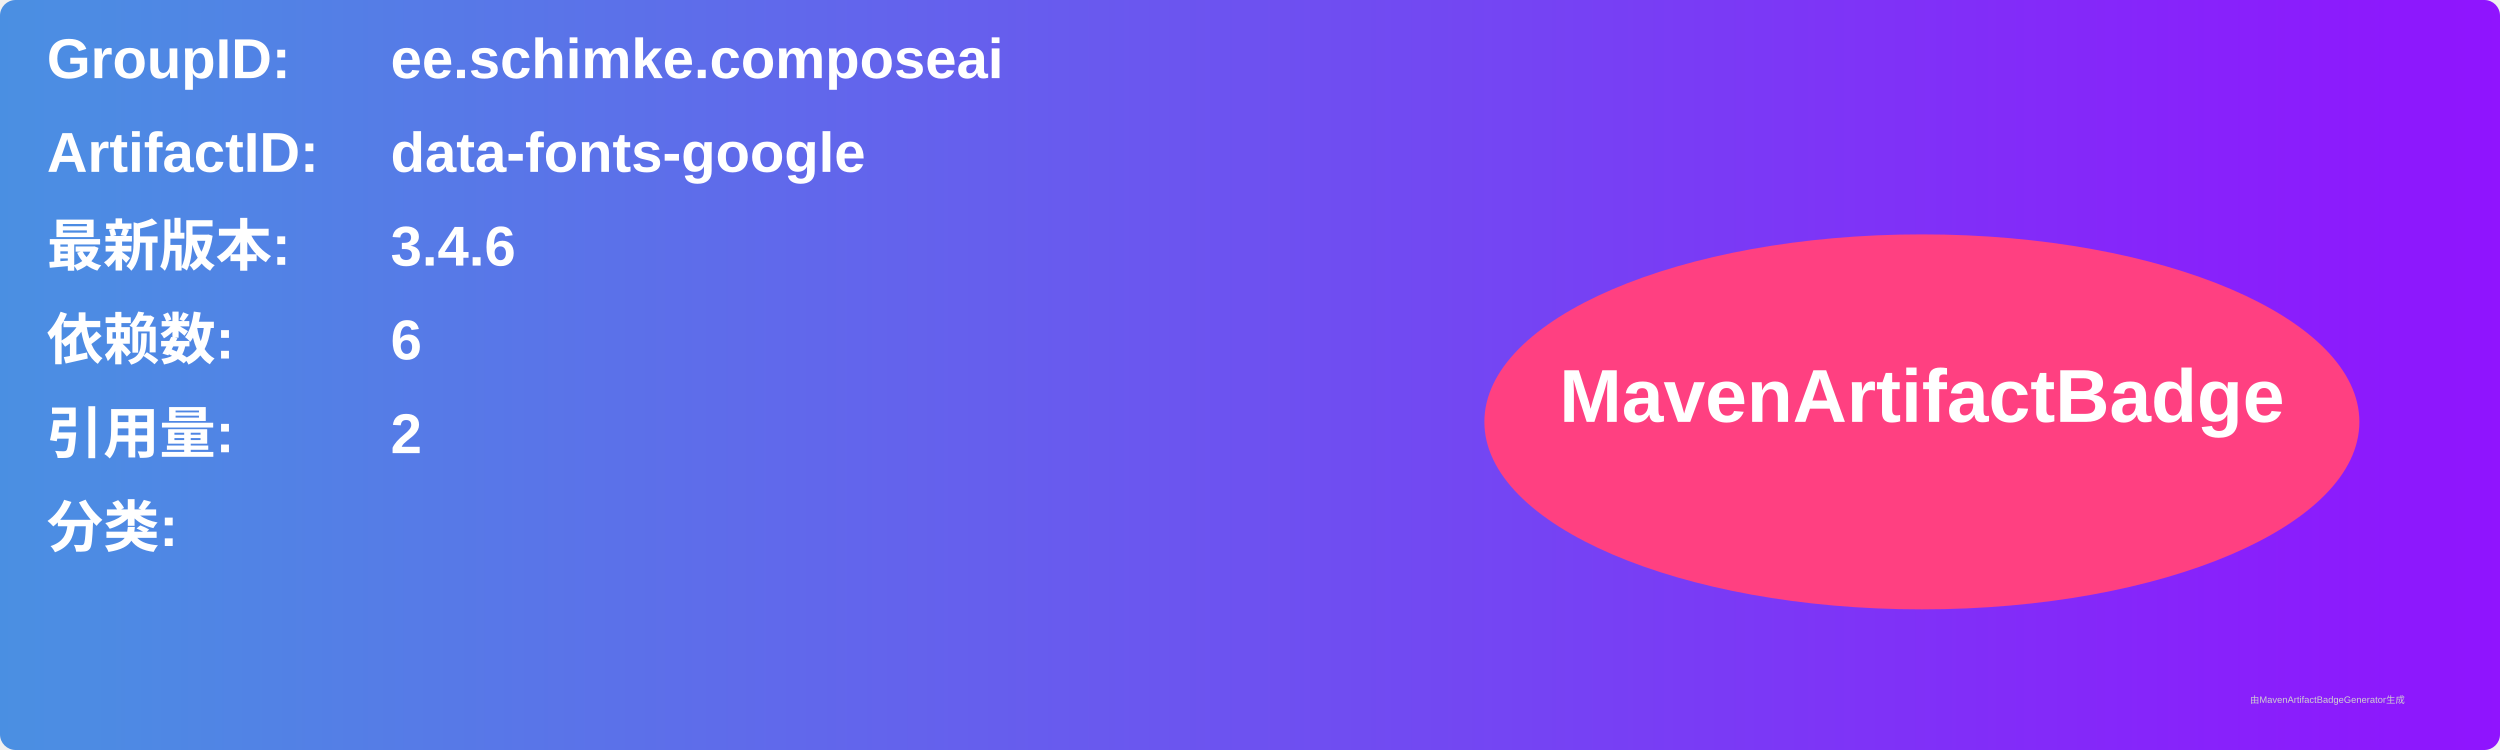
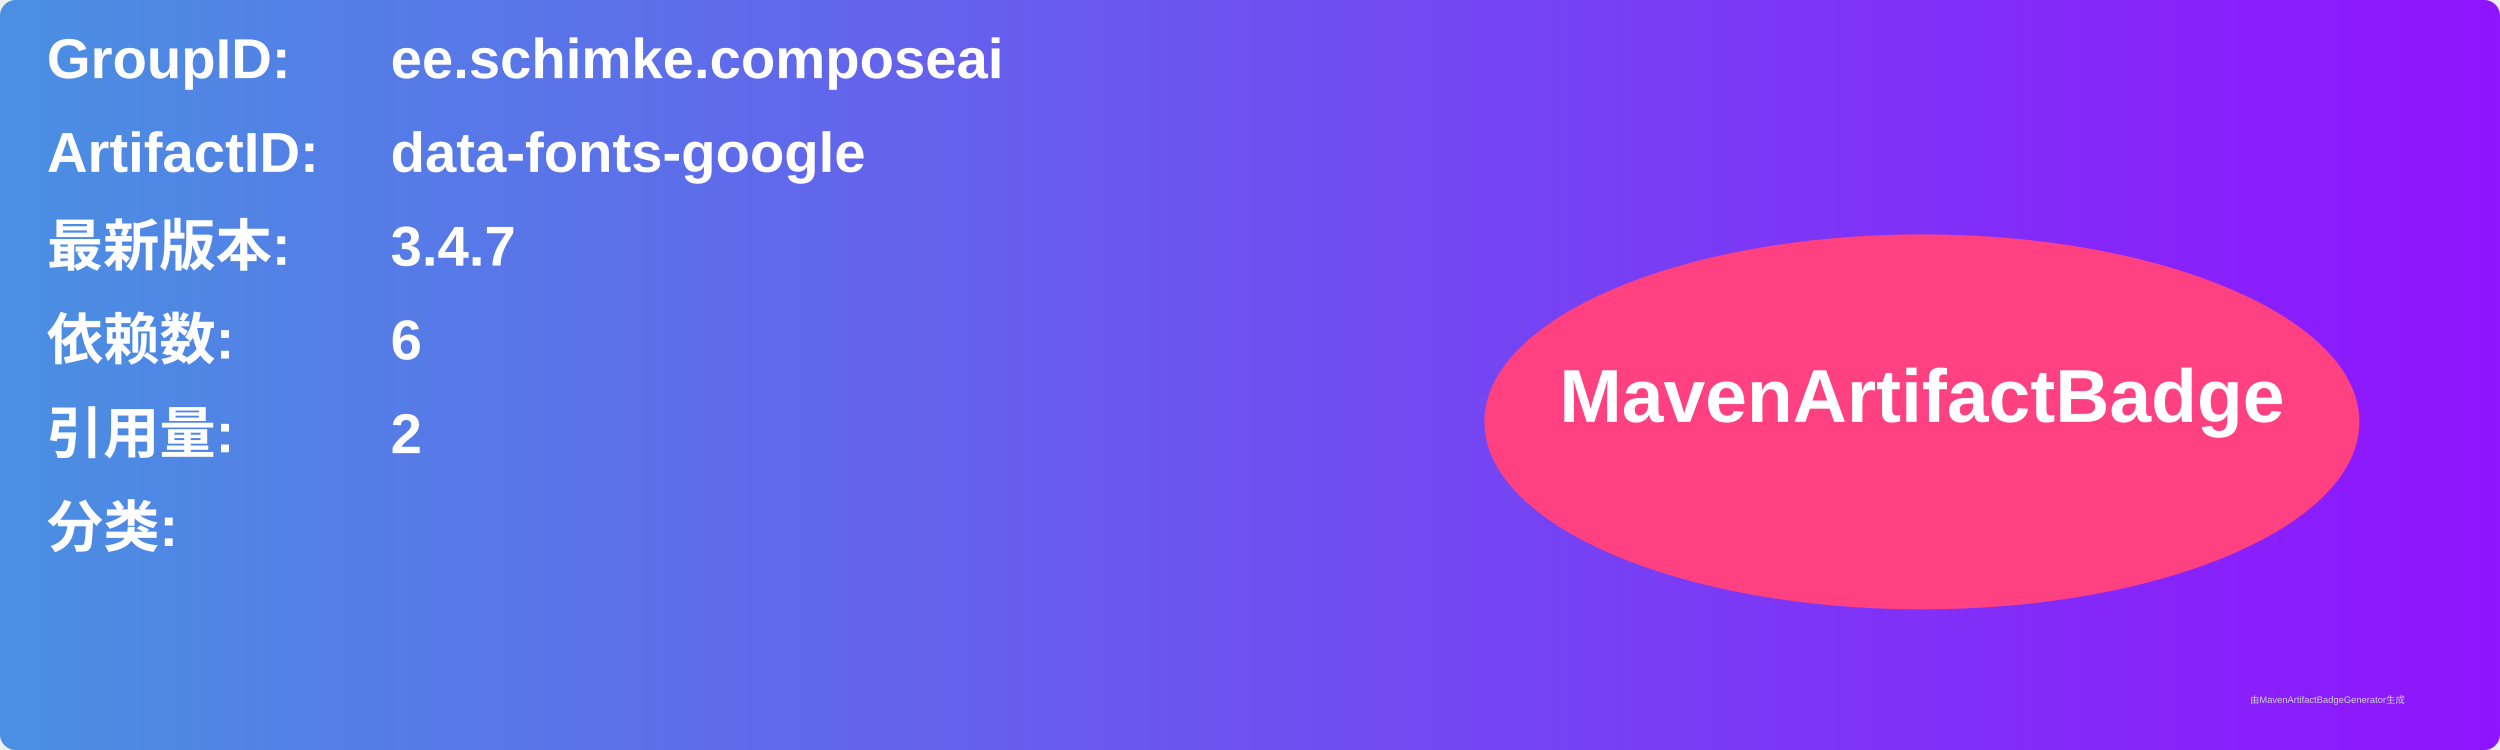
<svg xmlns="http://www.w3.org/2000/svg" width="800" height="240" viewBox="0 0 800 240">
  <linearGradient id="grad" x1="0%" y1="0%" x2="100%" y2="0%">
    <stop offset="0%" stop-color="#4a90e2" />
    <stop offset="100%" stop-color="#9013fe" />
  </linearGradient>
  <rect width="100%" height="100%" rx="5" ry="5" fill="url(#grad)" />
  <g transform="translate(15, 15)">
    <text x="0" y="10" font-family="Arial" font-size="18" fill="white" font-weight="bold" width="260">GroupID:</text>
    <text x="110" y="10" font-family="Arial" font-size="18" fill="white" font-weight="bold" width="460">ee.schimke.composeai</text>
    <text x="0" y="40" font-family="Arial" font-size="18" fill="white" font-weight="bold" width="260">ArtifactID:</text>
    <text x="110" y="40" font-family="Arial" font-size="18" fill="white" font-weight="bold" width="460">data-fonts-google</text>
    <text x="0" y="70" font-family="Arial" font-size="18" fill="white" font-weight="bold">最新版本:</text>
    <text x="110" y="70" font-family="Arial" font-size="18" fill="white" font-weight="bold">
-       <tspan font-weight="bold">3.4.6</tspan>
+       <tspan font-weight="bold">3.4.7</tspan>
    </text>
    <text x="0" y="100" font-family="Arial" font-size="18" fill="white" font-weight="bold">依赖数: </text>
    <text x="110" y="100" font-family="Arial" font-size="18" fill="white">
      <tspan font-weight="bold">6</tspan>
    </text>
    <text x="0" y="130" font-family="Arial" font-size="18" fill="white" font-weight="bold">引用量: </text>
    <text x="110" y="130" font-family="Arial" font-size="18" fill="white">
      <tspan font-weight="bold">2</tspan>
    </text>
    <text x="0" y="160" font-family="Arial" font-size="18" fill="white" font-weight="bold">分类:</text>
    <text x="10" y="190" font-family="Arial" font-size="10" fill="white">
      <tspan font-weight="bold" />
    </text>
    <ellipse cx="600" cy="120" rx="140" ry="60" fill="#ff4081" />
    <text x="600" y="120" text-anchor="middle" font-family="Arial" font-size="24" fill="white" font-weight="bold">MavenArtifactBadge</text>
  </g>
  <text x="720" y="225" font-family="Arial" font-size="3" fill="#d0d0d0">由MavenArtifactBadgeGenerator生成</text>
</svg>
